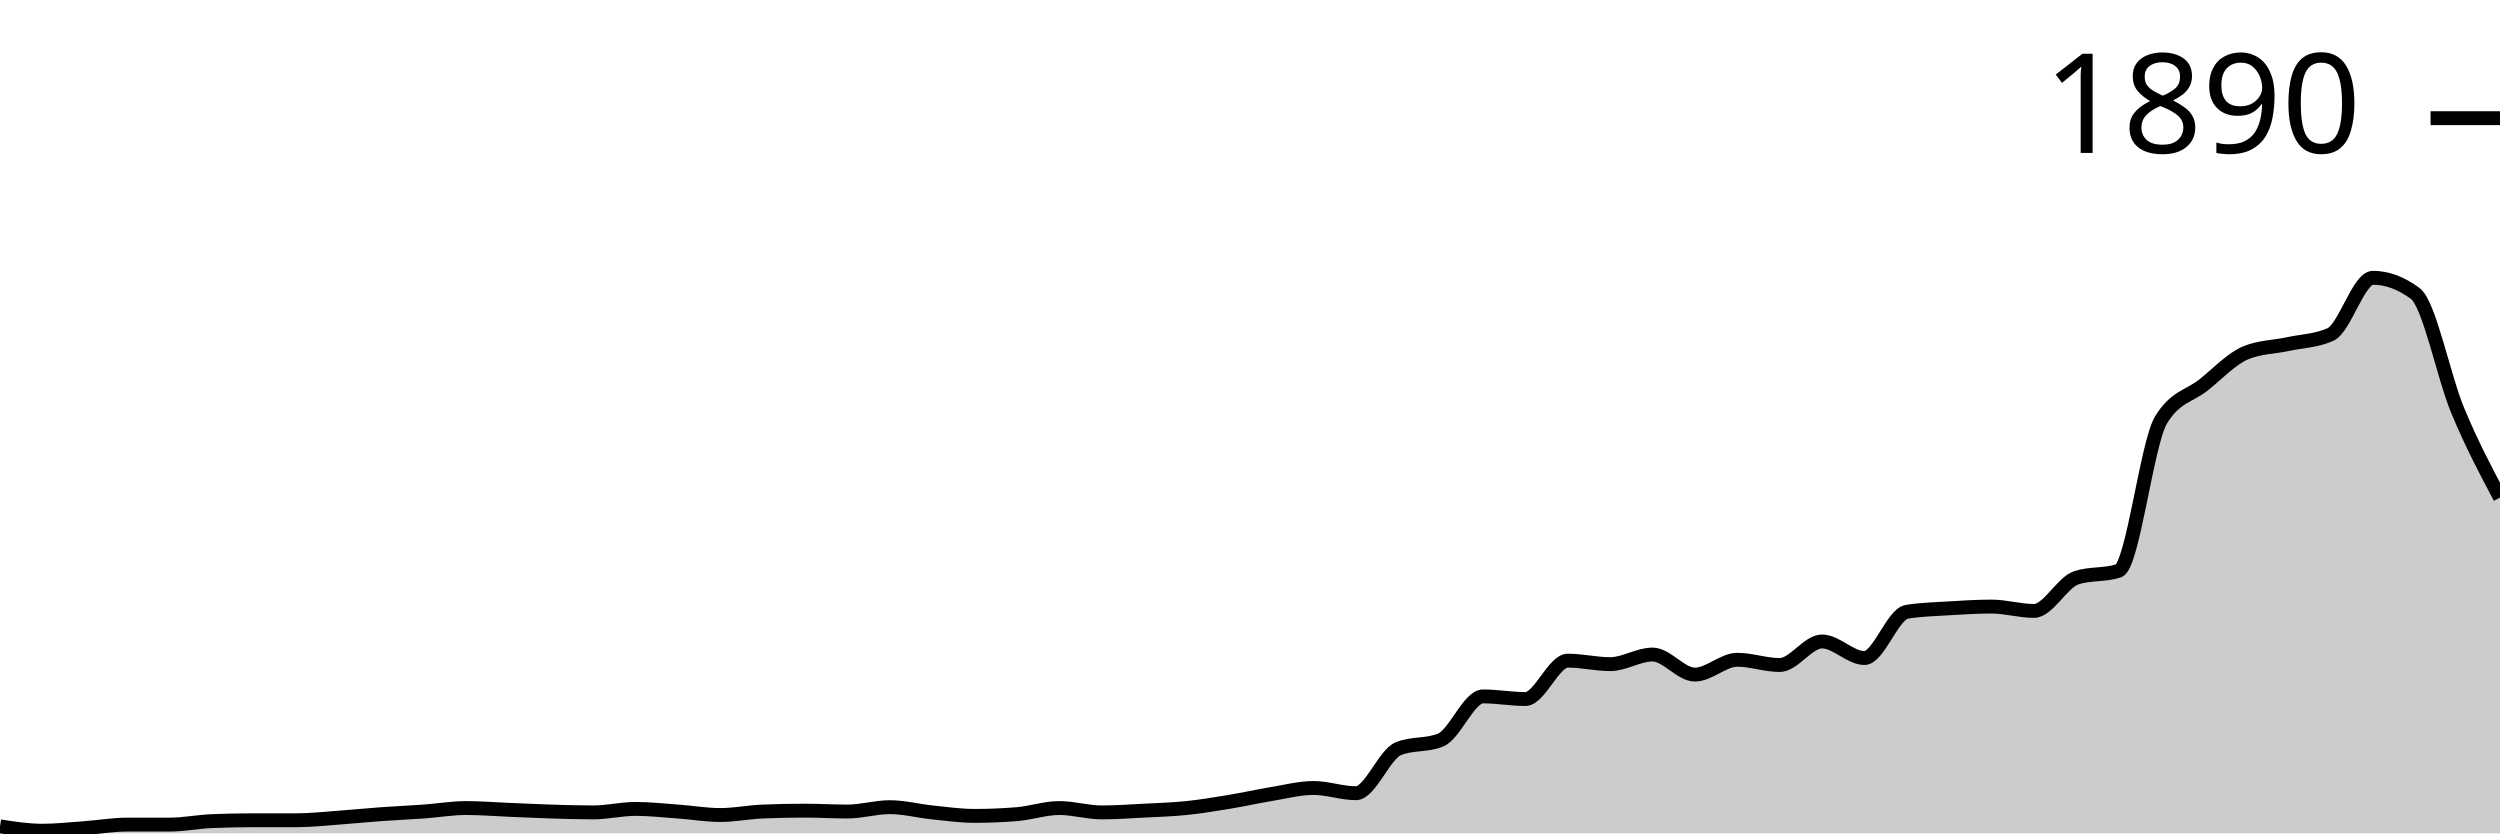
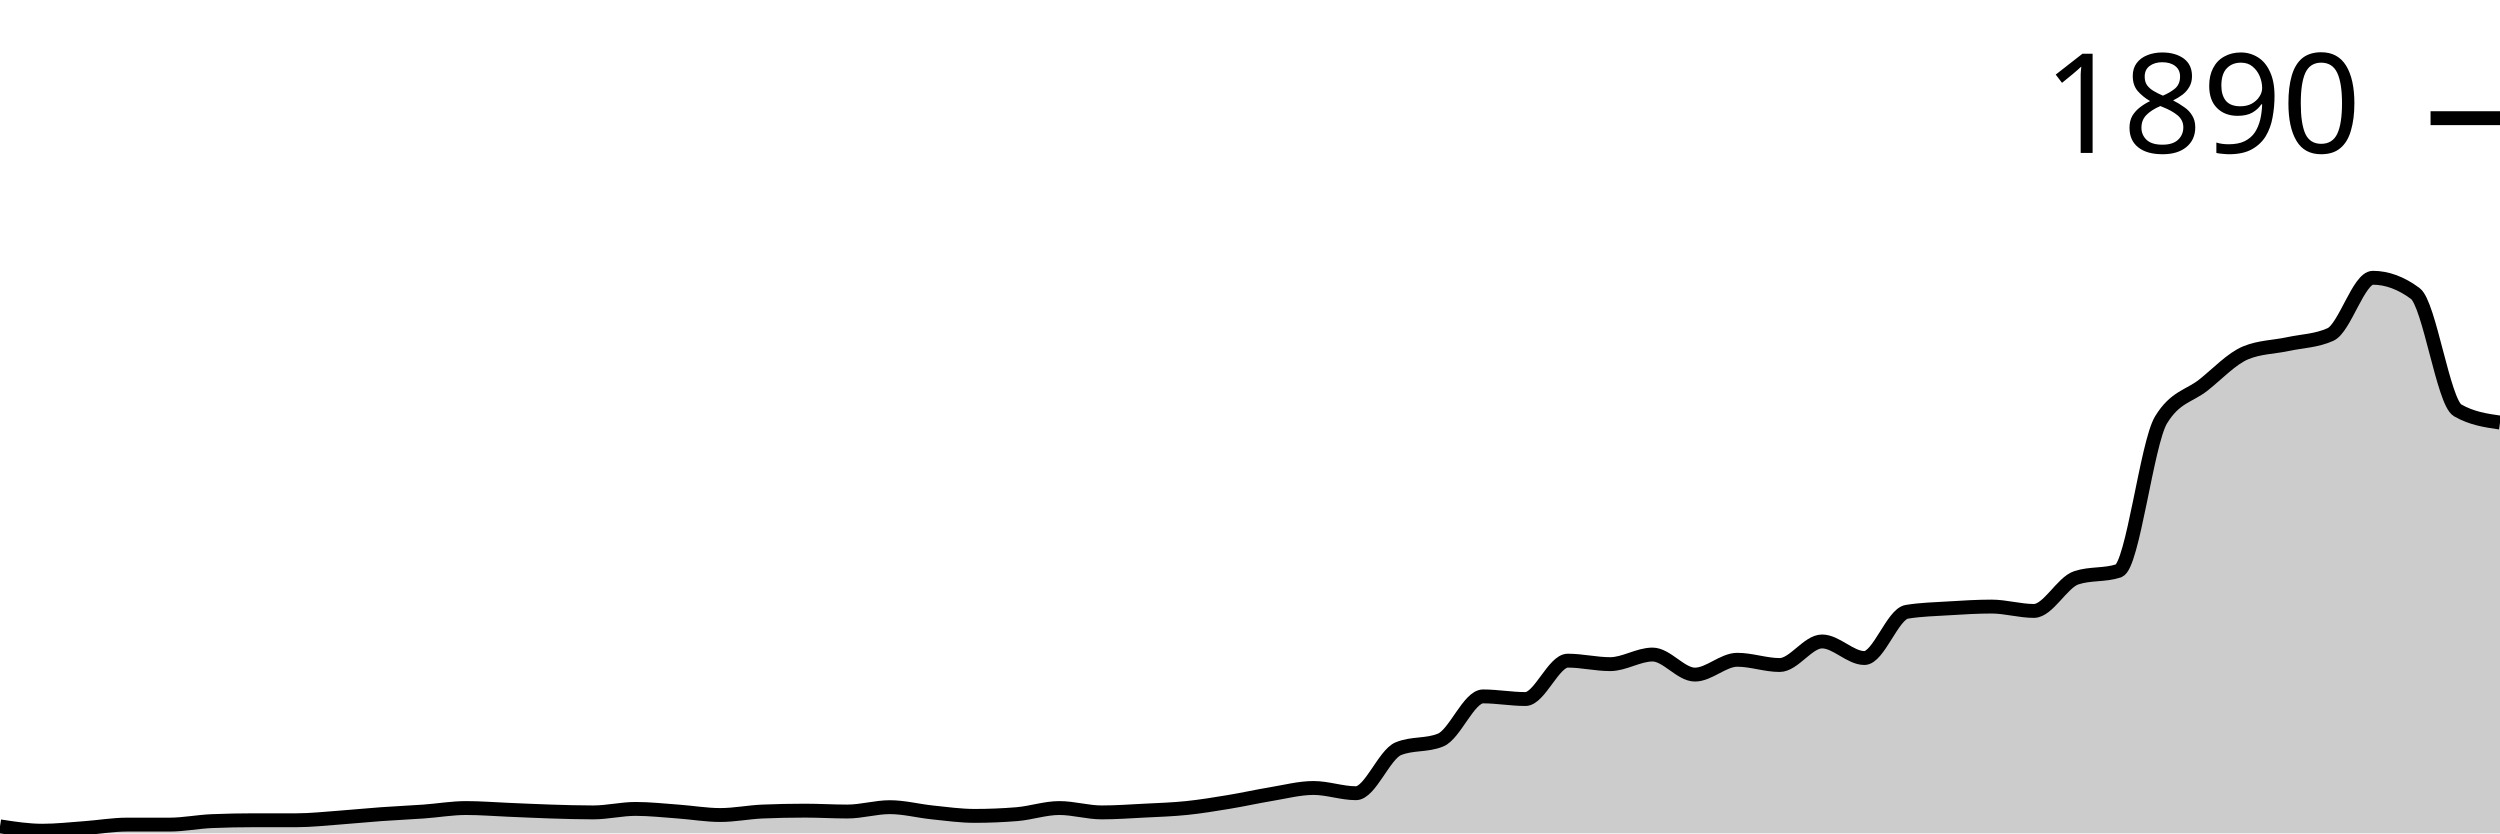
<svg xmlns="http://www.w3.org/2000/svg" viewBox="0 0 180 60">
  <g transform="translate(0,20)">
-     <path class="area" fill="rgba(0, 0, 0, 0.2)" d="M0,39.498C1.017,39.655,2.034,39.812,3.051,39.812C4.068,39.812,5.085,39.696,6.102,39.623C7.119,39.55,8.136,39.372,9.153,39.372C10.169,39.372,11.186,39.372,12.203,39.372C13.22,39.372,14.237,39.163,15.254,39.121C16.271,39.079,17.288,39.058,18.305,39.058C19.322,39.058,20.339,39.058,21.356,39.058C22.373,39.058,23.39,38.943,24.407,38.87C25.424,38.796,26.441,38.692,27.458,38.619C28.475,38.545,29.492,38.503,30.508,38.43C31.525,38.357,32.542,38.179,33.559,38.179C34.576,38.179,35.593,38.263,36.61,38.305C37.627,38.346,38.644,38.399,39.661,38.43C40.678,38.462,41.695,38.493,42.712,38.493C43.729,38.493,44.746,38.242,45.763,38.242C46.78,38.242,47.797,38.357,48.814,38.43C49.831,38.503,50.847,38.681,51.864,38.681C52.881,38.681,53.898,38.472,54.915,38.43C55.932,38.388,56.949,38.367,57.966,38.367C58.983,38.367,60,38.43,61.017,38.43C62.034,38.43,63.051,38.116,64.068,38.116C65.085,38.116,66.102,38.388,67.119,38.493C68.136,38.598,69.153,38.744,70.169,38.744C71.186,38.744,72.203,38.702,73.22,38.619C74.237,38.535,75.254,38.179,76.271,38.179C77.288,38.179,78.305,38.493,79.322,38.493C80.339,38.493,81.356,38.42,82.373,38.367C83.39,38.315,84.407,38.284,85.424,38.179C86.441,38.074,87.458,37.907,88.475,37.739C89.492,37.572,90.508,37.342,91.525,37.174C92.542,37.007,93.559,36.735,94.576,36.735C95.593,36.735,96.61,37.111,97.627,37.111C98.644,37.111,99.661,34.328,100.678,33.909C101.695,33.49,102.712,33.7,103.729,33.281C104.746,32.862,105.763,30.141,106.78,30.141C107.797,30.141,108.814,30.33,109.831,30.33C110.847,30.33,111.864,27.567,112.881,27.567C113.898,27.567,114.915,27.818,115.932,27.818C116.949,27.818,117.966,27.127,118.983,27.127C120,27.127,121.017,28.571,122.034,28.571C123.051,28.571,124.068,27.504,125.085,27.504C126.102,27.504,127.119,27.881,128.136,27.881C129.153,27.881,130.169,26.185,131.186,26.185C132.203,26.185,133.22,27.378,134.237,27.378C135.254,27.378,136.271,24.218,137.288,24.05C138.305,23.883,139.322,23.862,140.339,23.799C141.356,23.736,142.373,23.673,143.39,23.673C144.407,23.673,145.424,23.987,146.441,23.987C147.458,23.987,148.475,21.936,149.492,21.601C150.508,21.266,151.525,21.434,152.542,21.099C153.559,20.764,154.576,11.91,155.593,10.235C156.61,8.561,157.627,8.53,158.644,7.724C159.661,6.918,160.678,5.819,161.695,5.4C162.712,4.982,163.729,4.992,164.746,4.772C165.763,4.553,166.78,4.542,167.797,4.082C168.814,3.621,169.831,0,170.847,0C171.864,0,172.881,0.377,173.898,1.13C174.915,1.884,175.932,7.096,176.949,9.545C177.966,11.994,178.983,13.909,180,15.824L180,40C178.983,40,177.966,40,176.949,40C175.932,40,174.915,40,173.898,40C172.881,40,171.864,40,170.847,40C169.831,40,168.814,40,167.797,40C166.78,40,165.763,40,164.746,40C163.729,40,162.712,40,161.695,40C160.678,40,159.661,40,158.644,40C157.627,40,156.61,40,155.593,40C154.576,40,153.559,40,152.542,40C151.525,40,150.508,40,149.492,40C148.475,40,147.458,40,146.441,40C145.424,40,144.407,40,143.39,40C142.373,40,141.356,40,140.339,40C139.322,40,138.305,40,137.288,40C136.271,40,135.254,40,134.237,40C133.22,40,132.203,40,131.186,40C130.169,40,129.153,40,128.136,40C127.119,40,126.102,40,125.085,40C124.068,40,123.051,40,122.034,40C121.017,40,120,40,118.983,40C117.966,40,116.949,40,115.932,40C114.915,40,113.898,40,112.881,40C111.864,40,110.847,40,109.831,40C108.814,40,107.797,40,106.78,40C105.763,40,104.746,40,103.729,40C102.712,40,101.695,40,100.678,40C99.661,40,98.644,40,97.627,40C96.61,40,95.593,40,94.576,40C93.559,40,92.542,40,91.525,40C90.508,40,89.492,40,88.475,40C87.458,40,86.441,40,85.424,40C84.407,40,83.39,40,82.373,40C81.356,40,80.339,40,79.322,40C78.305,40,77.288,40,76.271,40C75.254,40,74.237,40,73.22,40C72.203,40,71.186,40,70.169,40C69.153,40,68.136,40,67.119,40C66.102,40,65.085,40,64.068,40C63.051,40,62.034,40,61.017,40C60,40,58.983,40,57.966,40C56.949,40,55.932,40,54.915,40C53.898,40,52.881,40,51.864,40C50.847,40,49.831,40,48.814,40C47.797,40,46.78,40,45.763,40C44.746,40,43.729,40,42.712,40C41.695,40,40.678,40,39.661,40C38.644,40,37.627,40,36.61,40C35.593,40,34.576,40,33.559,40C32.542,40,31.525,40,30.508,40C29.492,40,28.475,40,27.458,40C26.441,40,25.424,40,24.407,40C23.39,40,22.373,40,21.356,40C20.339,40,19.322,40,18.305,40C17.288,40,16.271,40,15.254,40C14.237,40,13.22,40,12.203,40C11.186,40,10.169,40,9.153,40C8.136,40,7.119,40,6.102,40C5.085,40,4.068,40,3.051,40C2.034,40,1.017,40,0,40Z" />
-     <path class="line" stroke="black" fill="none" d="M0,39.498C1.017,39.655,2.034,39.812,3.051,39.812C4.068,39.812,5.085,39.696,6.102,39.623C7.119,39.55,8.136,39.372,9.153,39.372C10.169,39.372,11.186,39.372,12.203,39.372C13.22,39.372,14.237,39.163,15.254,39.121C16.271,39.079,17.288,39.058,18.305,39.058C19.322,39.058,20.339,39.058,21.356,39.058C22.373,39.058,23.39,38.943,24.407,38.87C25.424,38.796,26.441,38.692,27.458,38.619C28.475,38.545,29.492,38.503,30.508,38.43C31.525,38.357,32.542,38.179,33.559,38.179C34.576,38.179,35.593,38.263,36.61,38.305C37.627,38.346,38.644,38.399,39.661,38.43C40.678,38.462,41.695,38.493,42.712,38.493C43.729,38.493,44.746,38.242,45.763,38.242C46.78,38.242,47.797,38.357,48.814,38.43C49.831,38.503,50.847,38.681,51.864,38.681C52.881,38.681,53.898,38.472,54.915,38.43C55.932,38.388,56.949,38.367,57.966,38.367C58.983,38.367,60,38.43,61.017,38.43C62.034,38.43,63.051,38.116,64.068,38.116C65.085,38.116,66.102,38.388,67.119,38.493C68.136,38.598,69.153,38.744,70.169,38.744C71.186,38.744,72.203,38.702,73.22,38.619C74.237,38.535,75.254,38.179,76.271,38.179C77.288,38.179,78.305,38.493,79.322,38.493C80.339,38.493,81.356,38.42,82.373,38.367C83.39,38.315,84.407,38.284,85.424,38.179C86.441,38.074,87.458,37.907,88.475,37.739C89.492,37.572,90.508,37.342,91.525,37.174C92.542,37.007,93.559,36.735,94.576,36.735C95.593,36.735,96.61,37.111,97.627,37.111C98.644,37.111,99.661,34.328,100.678,33.909C101.695,33.49,102.712,33.7,103.729,33.281C104.746,32.862,105.763,30.141,106.78,30.141C107.797,30.141,108.814,30.33,109.831,30.33C110.847,30.33,111.864,27.567,112.881,27.567C113.898,27.567,114.915,27.818,115.932,27.818C116.949,27.818,117.966,27.127,118.983,27.127C120,27.127,121.017,28.571,122.034,28.571C123.051,28.571,124.068,27.504,125.085,27.504C126.102,27.504,127.119,27.881,128.136,27.881C129.153,27.881,130.169,26.185,131.186,26.185C132.203,26.185,133.22,27.378,134.237,27.378C135.254,27.378,136.271,24.218,137.288,24.05C138.305,23.883,139.322,23.862,140.339,23.799C141.356,23.736,142.373,23.673,143.39,23.673C144.407,23.673,145.424,23.987,146.441,23.987C147.458,23.987,148.475,21.936,149.492,21.601C150.508,21.266,151.525,21.434,152.542,21.099C153.559,20.764,154.576,11.91,155.593,10.235C156.61,8.561,157.627,8.53,158.644,7.724C159.661,6.918,160.678,5.819,161.695,5.4C162.712,4.982,163.729,4.992,164.746,4.772C165.763,4.553,166.78,4.542,167.797,4.082C168.814,3.621,169.831,0,170.847,0C171.864,0,172.881,0.377,173.898,1.13C174.915,1.884,175.932,7.096,176.949,9.545C177.966,11.994,178.983,13.909,180,15.824" />
+     <path class="area" fill="rgba(0, 0, 0, 0.2)" d="M0,39.498C1.017,39.655,2.034,39.812,3.051,39.812C4.068,39.812,5.085,39.696,6.102,39.623C7.119,39.55,8.136,39.372,9.153,39.372C10.169,39.372,11.186,39.372,12.203,39.372C13.22,39.372,14.237,39.163,15.254,39.121C16.271,39.079,17.288,39.058,18.305,39.058C19.322,39.058,20.339,39.058,21.356,39.058C22.373,39.058,23.39,38.943,24.407,38.87C25.424,38.796,26.441,38.692,27.458,38.619C28.475,38.545,29.492,38.503,30.508,38.43C31.525,38.357,32.542,38.179,33.559,38.179C34.576,38.179,35.593,38.263,36.61,38.305C37.627,38.346,38.644,38.399,39.661,38.43C40.678,38.462,41.695,38.493,42.712,38.493C43.729,38.493,44.746,38.242,45.763,38.242C46.78,38.242,47.797,38.357,48.814,38.43C49.831,38.503,50.847,38.681,51.864,38.681C52.881,38.681,53.898,38.472,54.915,38.43C55.932,38.388,56.949,38.367,57.966,38.367C58.983,38.367,60,38.43,61.017,38.43C62.034,38.43,63.051,38.116,64.068,38.116C65.085,38.116,66.102,38.388,67.119,38.493C68.136,38.598,69.153,38.744,70.169,38.744C71.186,38.744,72.203,38.702,73.22,38.619C74.237,38.535,75.254,38.179,76.271,38.179C77.288,38.179,78.305,38.493,79.322,38.493C80.339,38.493,81.356,38.42,82.373,38.367C83.39,38.315,84.407,38.284,85.424,38.179C86.441,38.074,87.458,37.907,88.475,37.739C89.492,37.572,90.508,37.342,91.525,37.174C92.542,37.007,93.559,36.735,94.576,36.735C95.593,36.735,96.61,37.111,97.627,37.111C98.644,37.111,99.661,34.328,100.678,33.909C101.695,33.49,102.712,33.7,103.729,33.281C104.746,32.862,105.763,30.141,106.78,30.141C107.797,30.141,108.814,30.33,109.831,30.33C110.847,30.33,111.864,27.567,112.881,27.567C113.898,27.567,114.915,27.818,115.932,27.818C116.949,27.818,117.966,27.127,118.983,27.127C120,27.127,121.017,28.571,122.034,28.571C123.051,28.571,124.068,27.504,125.085,27.504C126.102,27.504,127.119,27.881,128.136,27.881C129.153,27.881,130.169,26.185,131.186,26.185C132.203,26.185,133.22,27.378,134.237,27.378C135.254,27.378,136.271,24.218,137.288,24.05C138.305,23.883,139.322,23.862,140.339,23.799C141.356,23.736,142.373,23.673,143.39,23.673C144.407,23.673,145.424,23.987,146.441,23.987C147.458,23.987,148.475,21.936,149.492,21.601C150.508,21.266,151.525,21.434,152.542,21.099C153.559,20.764,154.576,11.91,155.593,10.235C156.61,8.561,157.627,8.53,158.644,7.724C159.661,6.918,160.678,5.819,161.695,5.4C162.712,4.982,163.729,4.992,164.746,4.772C165.763,4.553,166.78,4.542,167.797,4.082C168.814,3.621,169.831,0,170.847,0C171.864,0,172.881,0.377,173.898,1.13C174.915,1.884,175.932,8.959,176.949,9.545C177.966,10.131,178.983,10.277,180,10.424L180,40C178.983,40,177.966,40,176.949,40C175.932,40,174.915,40,173.898,40C172.881,40,171.864,40,170.847,40C169.831,40,168.814,40,167.797,40C166.78,40,165.763,40,164.746,40C163.729,40,162.712,40,161.695,40C160.678,40,159.661,40,158.644,40C157.627,40,156.61,40,155.593,40C154.576,40,153.559,40,152.542,40C151.525,40,150.508,40,149.492,40C148.475,40,147.458,40,146.441,40C145.424,40,144.407,40,143.39,40C142.373,40,141.356,40,140.339,40C139.322,40,138.305,40,137.288,40C136.271,40,135.254,40,134.237,40C133.22,40,132.203,40,131.186,40C130.169,40,129.153,40,128.136,40C127.119,40,126.102,40,125.085,40C124.068,40,123.051,40,122.034,40C121.017,40,120,40,118.983,40C117.966,40,116.949,40,115.932,40C114.915,40,113.898,40,112.881,40C111.864,40,110.847,40,109.831,40C108.814,40,107.797,40,106.78,40C105.763,40,104.746,40,103.729,40C102.712,40,101.695,40,100.678,40C99.661,40,98.644,40,97.627,40C96.61,40,95.593,40,94.576,40C93.559,40,92.542,40,91.525,40C90.508,40,89.492,40,88.475,40C87.458,40,86.441,40,85.424,40C84.407,40,83.39,40,82.373,40C81.356,40,80.339,40,79.322,40C78.305,40,77.288,40,76.271,40C75.254,40,74.237,40,73.22,40C72.203,40,71.186,40,70.169,40C69.153,40,68.136,40,67.119,40C66.102,40,65.085,40,64.068,40C63.051,40,62.034,40,61.017,40C60,40,58.983,40,57.966,40C56.949,40,55.932,40,54.915,40C53.898,40,52.881,40,51.864,40C50.847,40,49.831,40,48.814,40C47.797,40,46.78,40,45.763,40C44.746,40,43.729,40,42.712,40C41.695,40,40.678,40,39.661,40C38.644,40,37.627,40,36.61,40C35.593,40,34.576,40,33.559,40C32.542,40,31.525,40,30.508,40C29.492,40,28.475,40,27.458,40C26.441,40,25.424,40,24.407,40C23.39,40,22.373,40,21.356,40C20.339,40,19.322,40,18.305,40C17.288,40,16.271,40,15.254,40C14.237,40,13.22,40,12.203,40C11.186,40,10.169,40,9.153,40C8.136,40,7.119,40,6.102,40C5.085,40,4.068,40,3.051,40C2.034,40,1.017,40,0,40Z" />
+     <path class="line" stroke="black" fill="none" d="M0,39.498C1.017,39.655,2.034,39.812,3.051,39.812C4.068,39.812,5.085,39.696,6.102,39.623C7.119,39.55,8.136,39.372,9.153,39.372C10.169,39.372,11.186,39.372,12.203,39.372C13.22,39.372,14.237,39.163,15.254,39.121C16.271,39.079,17.288,39.058,18.305,39.058C19.322,39.058,20.339,39.058,21.356,39.058C22.373,39.058,23.39,38.943,24.407,38.87C25.424,38.796,26.441,38.692,27.458,38.619C28.475,38.545,29.492,38.503,30.508,38.43C31.525,38.357,32.542,38.179,33.559,38.179C34.576,38.179,35.593,38.263,36.61,38.305C37.627,38.346,38.644,38.399,39.661,38.43C40.678,38.462,41.695,38.493,42.712,38.493C43.729,38.493,44.746,38.242,45.763,38.242C46.78,38.242,47.797,38.357,48.814,38.43C49.831,38.503,50.847,38.681,51.864,38.681C52.881,38.681,53.898,38.472,54.915,38.43C55.932,38.388,56.949,38.367,57.966,38.367C58.983,38.367,60,38.43,61.017,38.43C62.034,38.43,63.051,38.116,64.068,38.116C65.085,38.116,66.102,38.388,67.119,38.493C68.136,38.598,69.153,38.744,70.169,38.744C71.186,38.744,72.203,38.702,73.22,38.619C74.237,38.535,75.254,38.179,76.271,38.179C77.288,38.179,78.305,38.493,79.322,38.493C80.339,38.493,81.356,38.42,82.373,38.367C83.39,38.315,84.407,38.284,85.424,38.179C86.441,38.074,87.458,37.907,88.475,37.739C89.492,37.572,90.508,37.342,91.525,37.174C92.542,37.007,93.559,36.735,94.576,36.735C95.593,36.735,96.61,37.111,97.627,37.111C98.644,37.111,99.661,34.328,100.678,33.909C101.695,33.49,102.712,33.7,103.729,33.281C104.746,32.862,105.763,30.141,106.78,30.141C107.797,30.141,108.814,30.33,109.831,30.33C110.847,30.33,111.864,27.567,112.881,27.567C113.898,27.567,114.915,27.818,115.932,27.818C116.949,27.818,117.966,27.127,118.983,27.127C120,27.127,121.017,28.571,122.034,28.571C123.051,28.571,124.068,27.504,125.085,27.504C126.102,27.504,127.119,27.881,128.136,27.881C129.153,27.881,130.169,26.185,131.186,26.185C132.203,26.185,133.22,27.378,134.237,27.378C135.254,27.378,136.271,24.218,137.288,24.05C138.305,23.883,139.322,23.862,140.339,23.799C141.356,23.736,142.373,23.673,143.39,23.673C144.407,23.673,145.424,23.987,146.441,23.987C147.458,23.987,148.475,21.936,149.492,21.601C150.508,21.266,151.525,21.434,152.542,21.099C153.559,20.764,154.576,11.91,155.593,10.235C156.61,8.561,157.627,8.53,158.644,7.724C159.661,6.918,160.678,5.819,161.695,5.4C162.712,4.982,163.729,4.992,164.746,4.772C165.763,4.553,166.78,4.542,167.797,4.082C168.814,3.621,169.831,0,170.847,0C171.864,0,172.881,0.377,173.898,1.13C174.915,1.884,175.932,8.959,176.949,9.545C177.966,10.131,178.983,10.277,180,10.424" />
    <path class="axis-ceiling" stroke-width="1" stroke="black" fill="none" d="M175,-11.491L180,-11.491" />
    <text class="axis-ceiling-label" font-family="sans-serif" text-anchor="end" font-size="10px" x="170" y="-8.991">1890</text>
  </g>
</svg>
